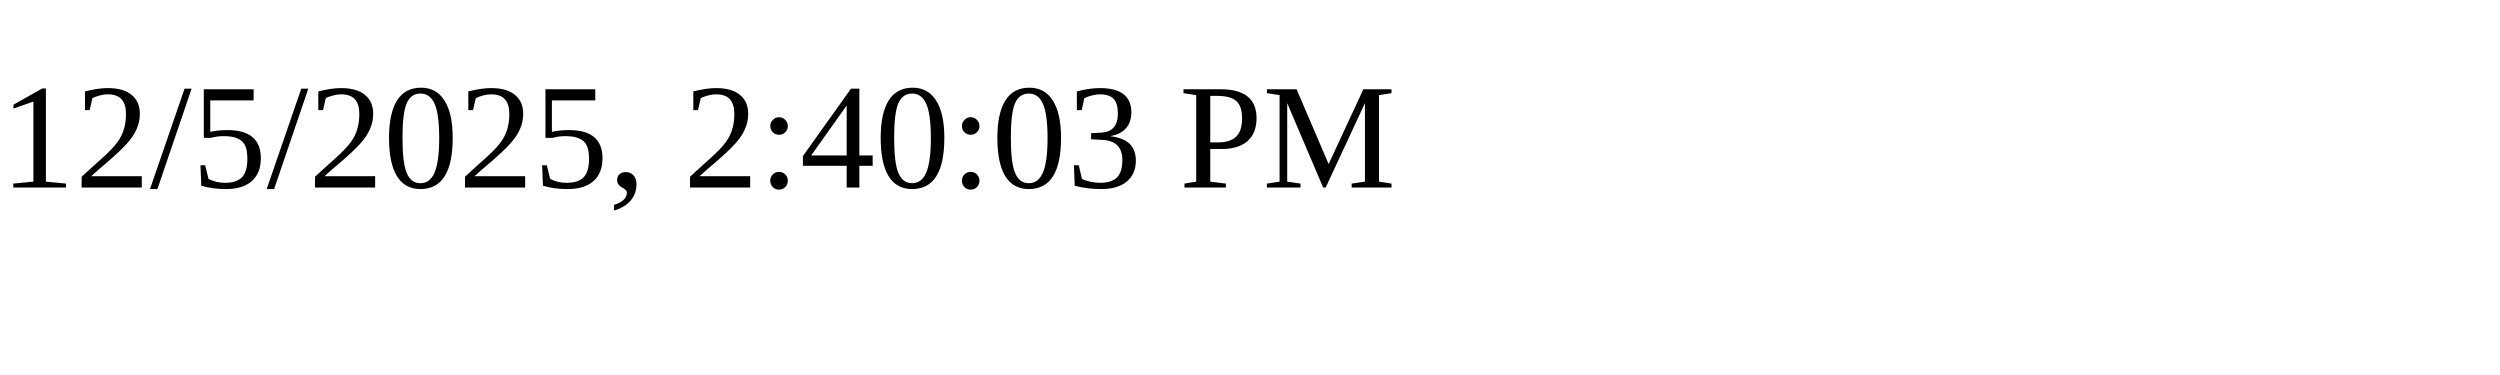
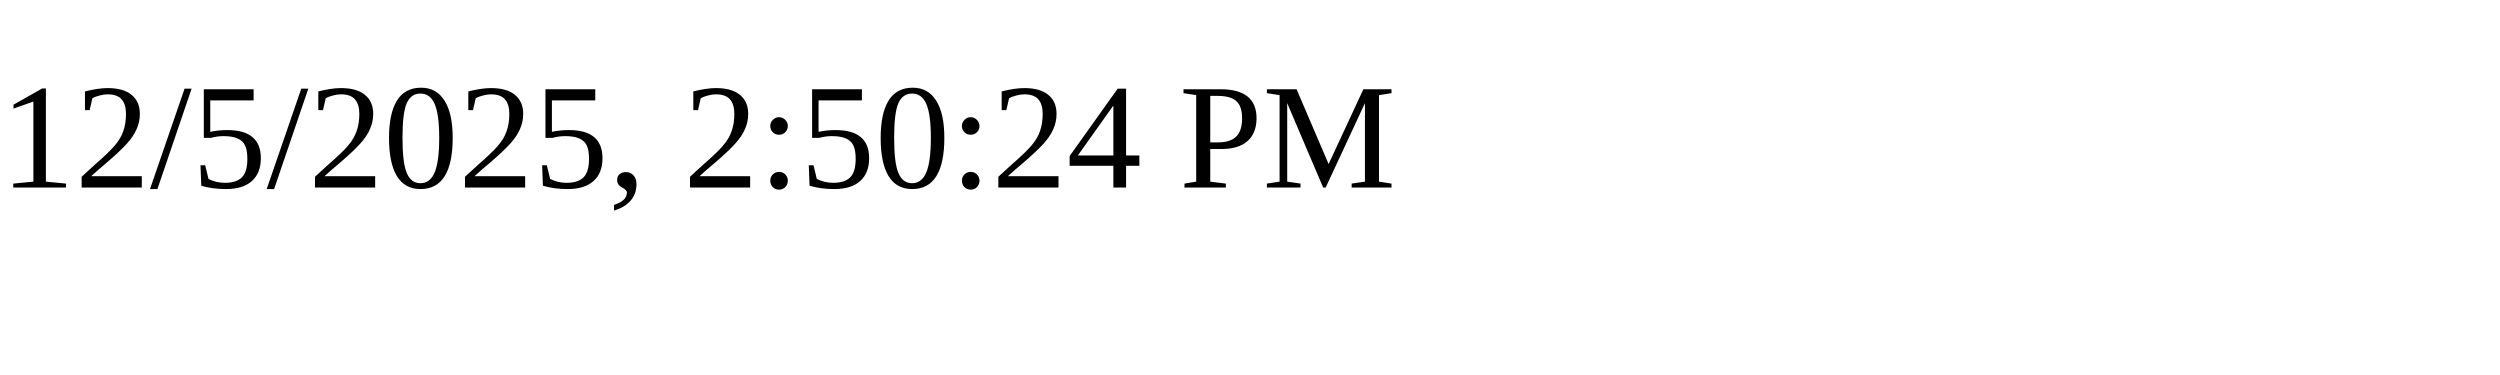
<svg xmlns="http://www.w3.org/2000/svg" height="30" width="200">
-   <text x="0" y="15">12/5/2025, 2:40:03 PM</text>
+   <text x="0" y="15">12/5/2025, 2:50:24 PM</text>
</svg>
